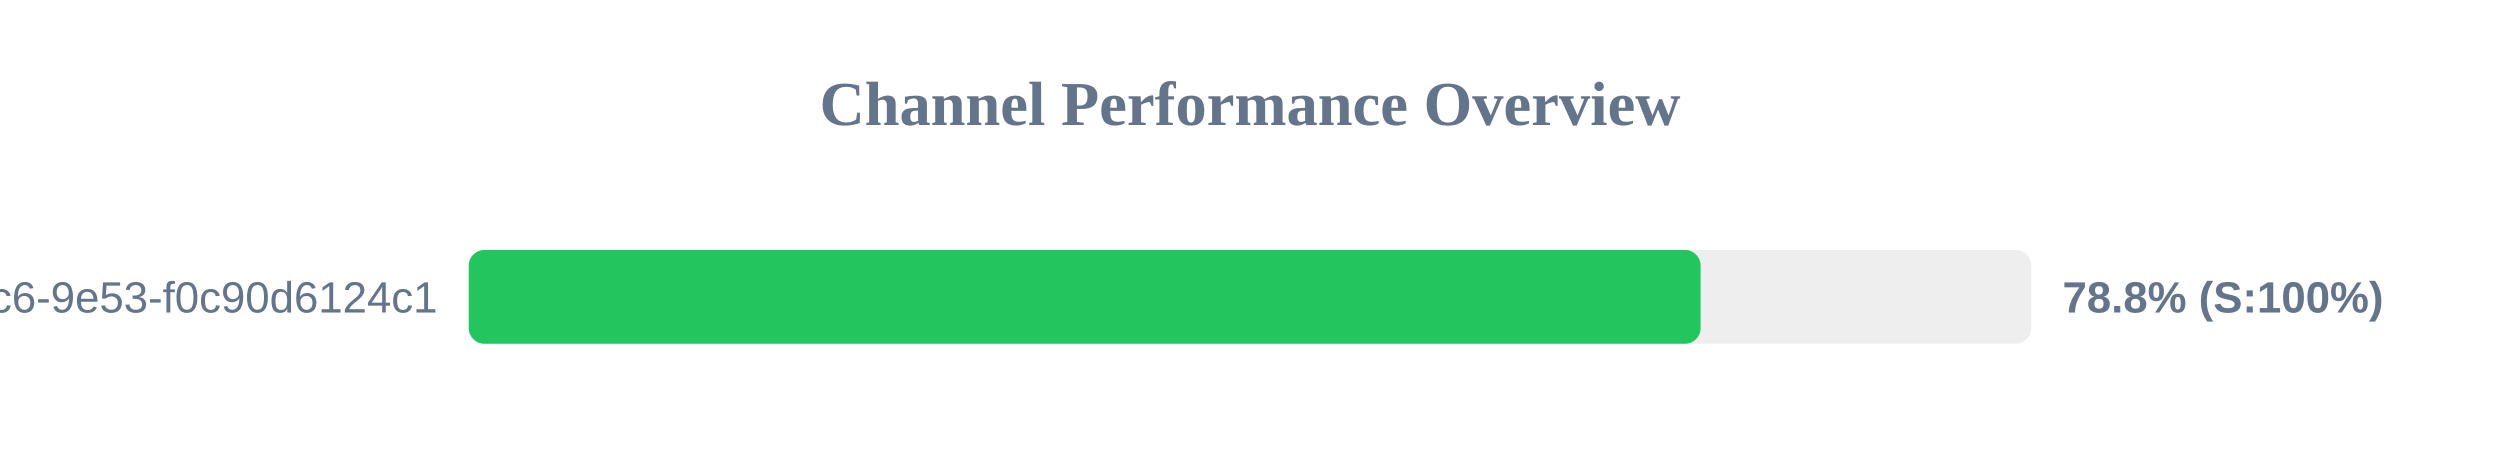
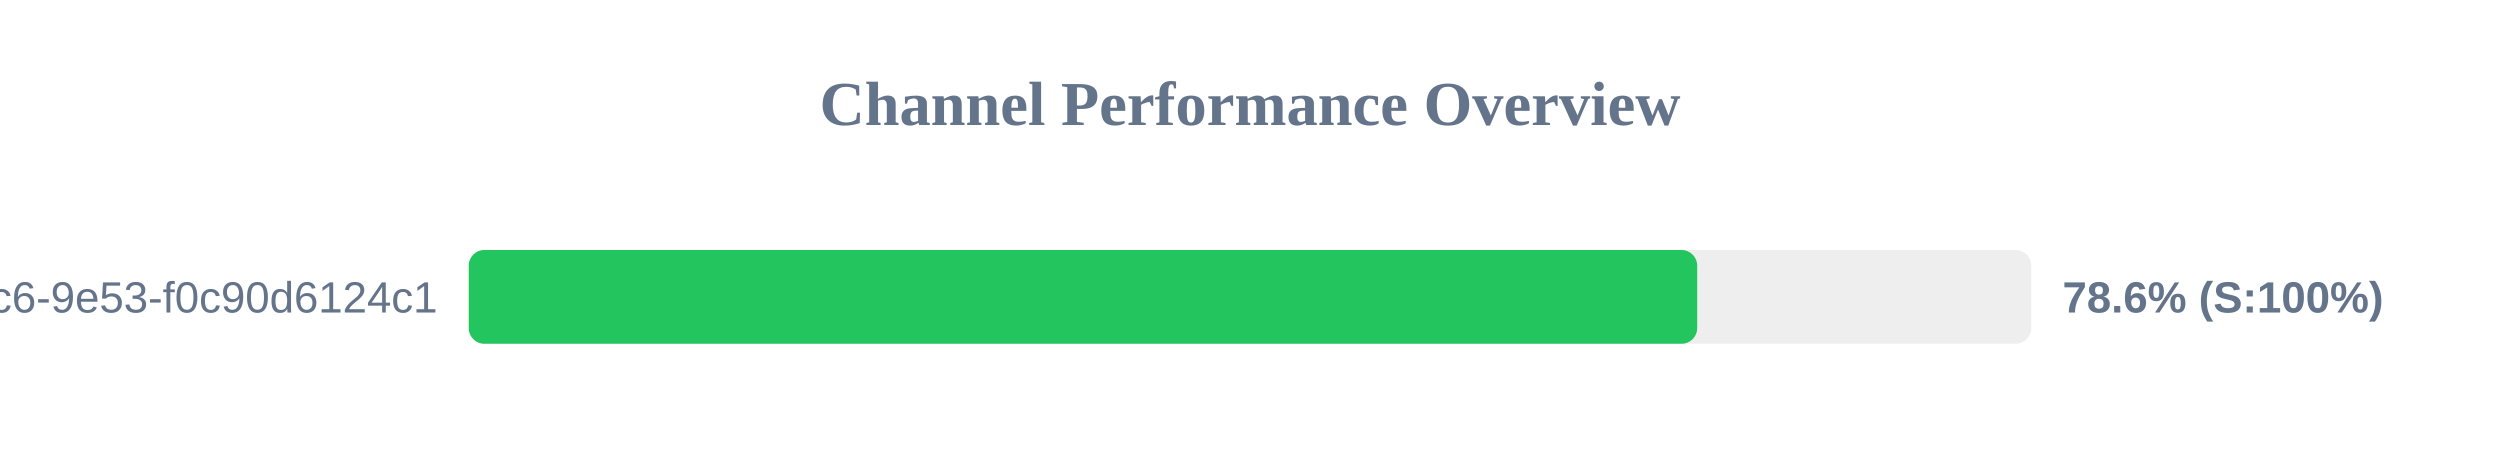
<svg xmlns="http://www.w3.org/2000/svg" width="800" height="150" version="1.1">
  <style>
        .row { font: 14px Arial; fill: #64748b; }
        .score { font: bold 14px Arial; fill: #64748b; }
    </style>
  <text x="400" y="40" text-anchor="middle" font-size="20px" font-weight="bold" fill="#64748b">Channel Performance Overview</text>
  <rect x="150" y="80" width="500" height="30" fill="#eee" rx="5" />
-   <rect x="150" y="80" width="394.2" height="30" fill="#22c55e" rx="5" />
+   <rect x="150" y="80" width="393.1" height="30" fill="#22c55e" rx="5" />
  <text x="140" y="100" text-anchor="end" class="row">?uuid=4685eb2a-5ddb-4dc6-9e53-f0c90d6124c1</text>
-   <text x="660" y="100" text-anchor="start" class="score">78.8% (S:100%)</text>
+   <text x="660" y="100" text-anchor="start" class="score">78.6% (S:100%)</text>
</svg>
